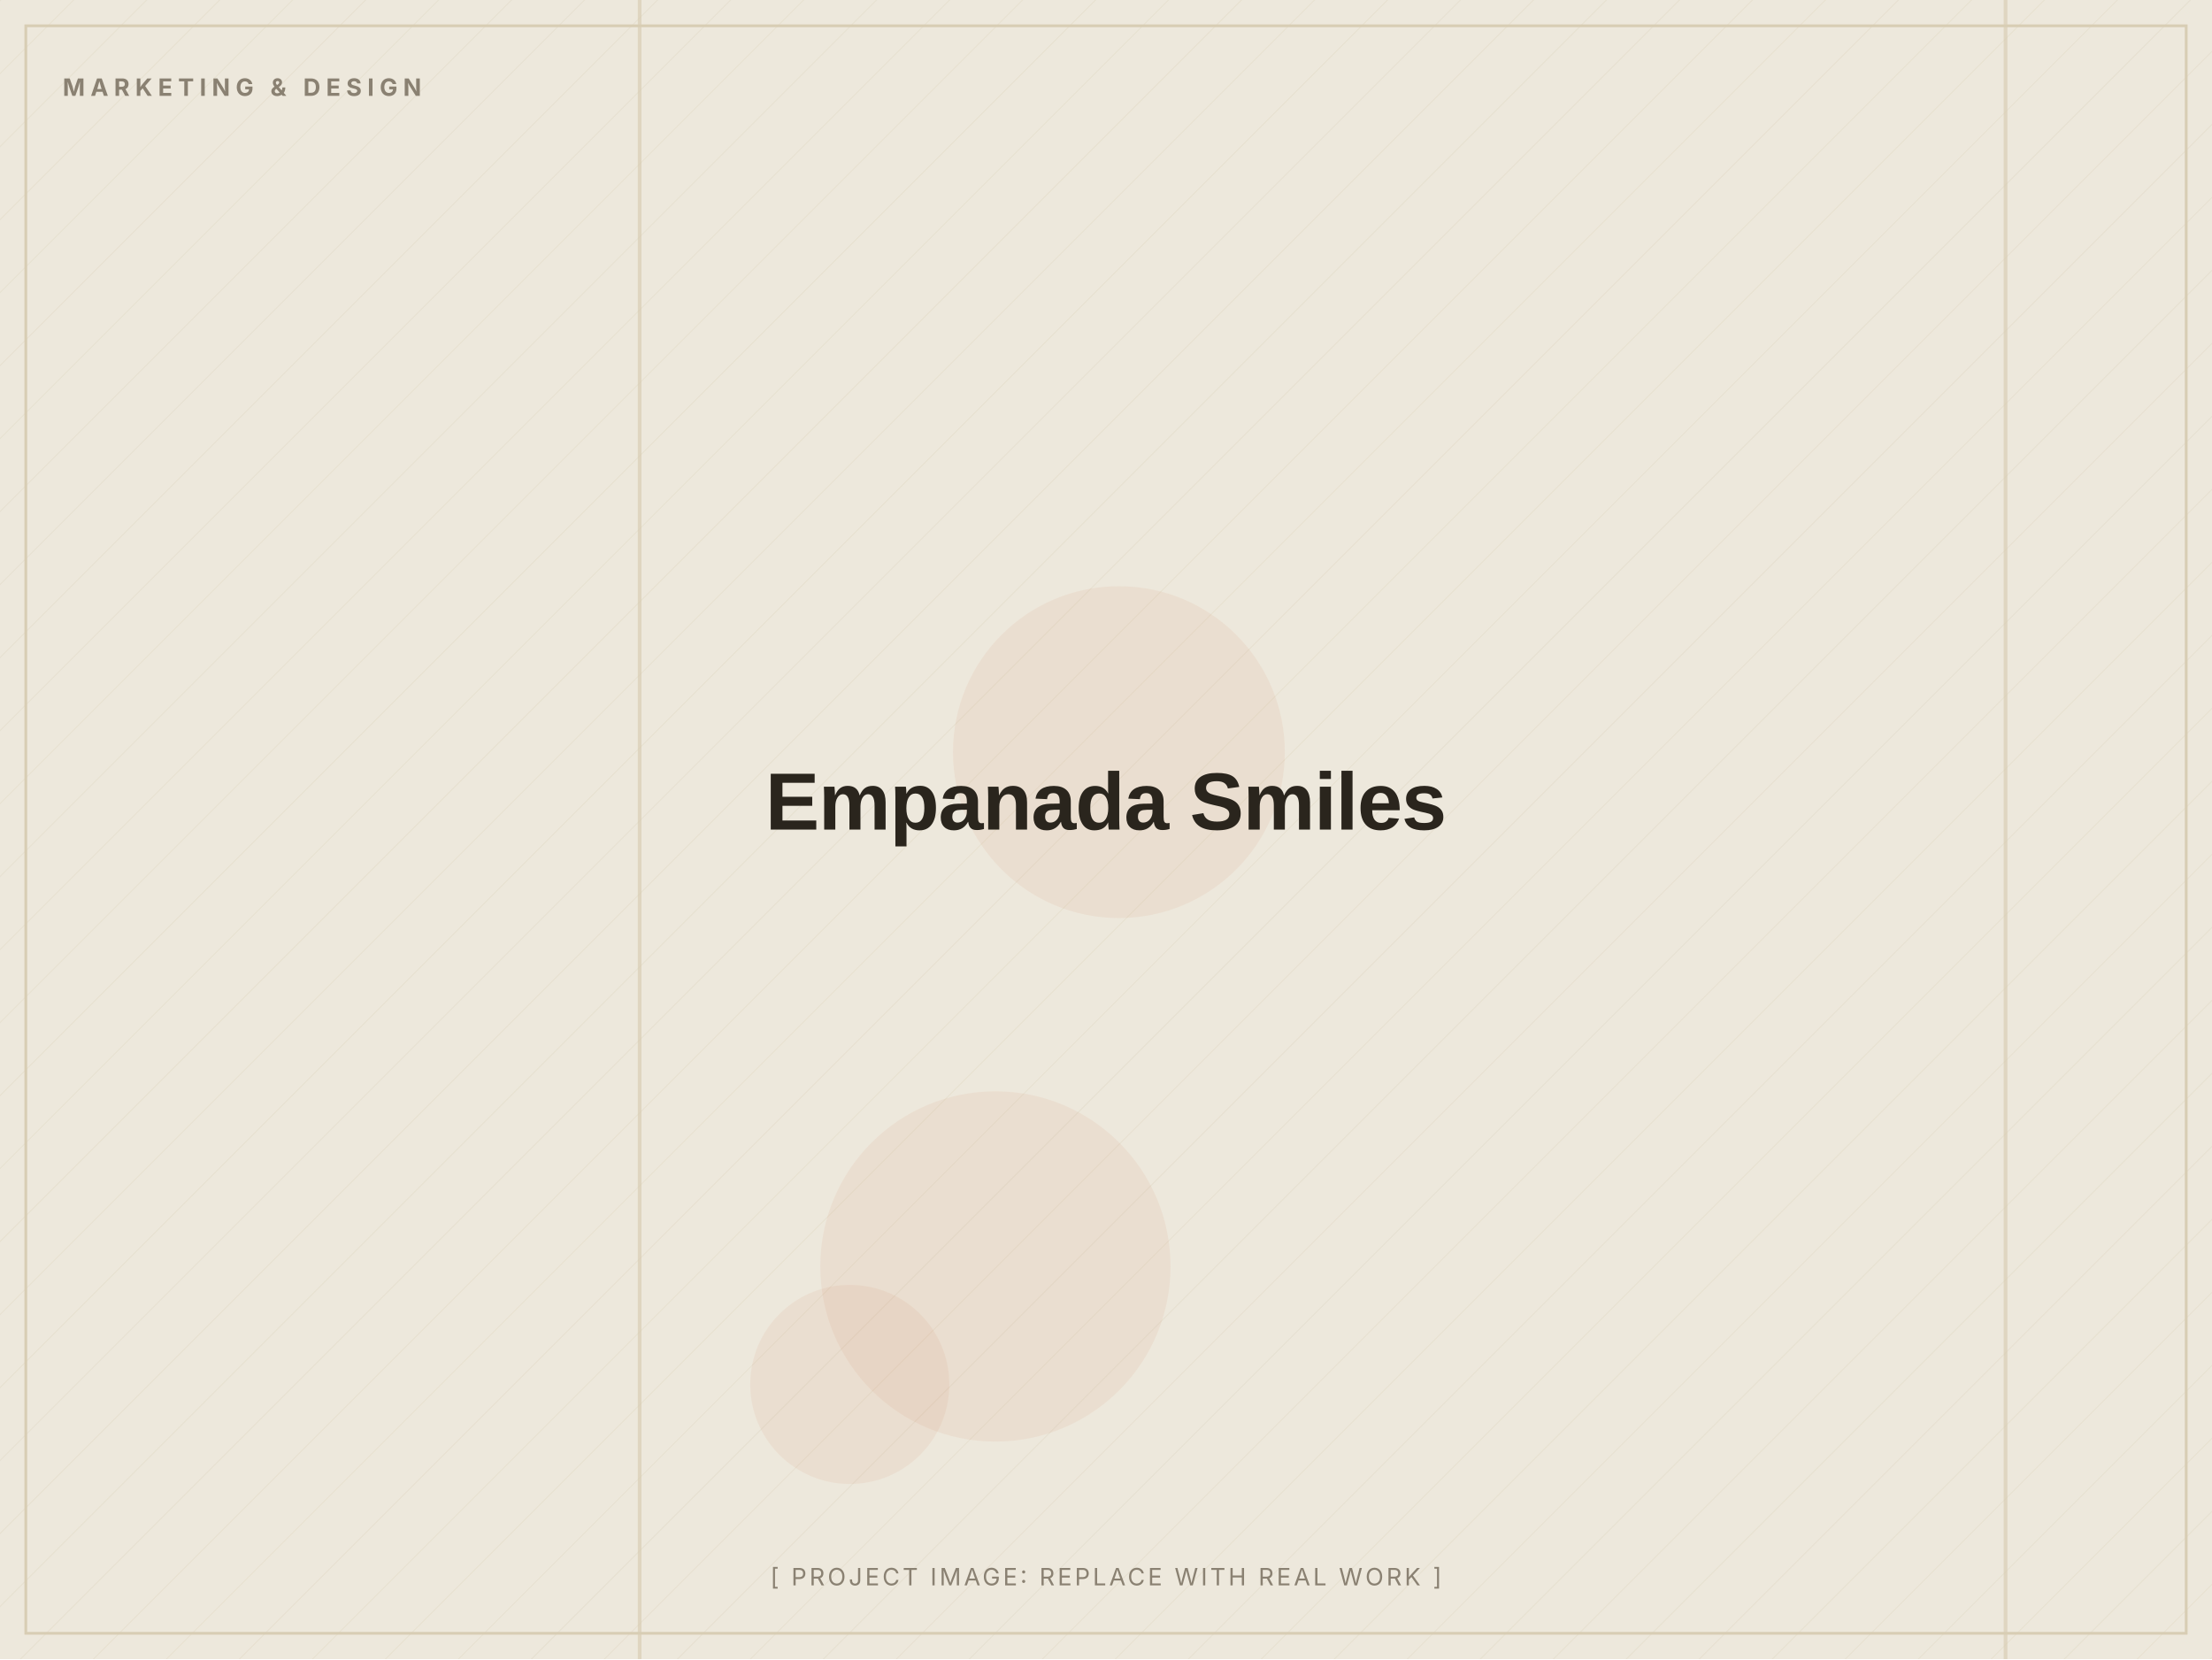
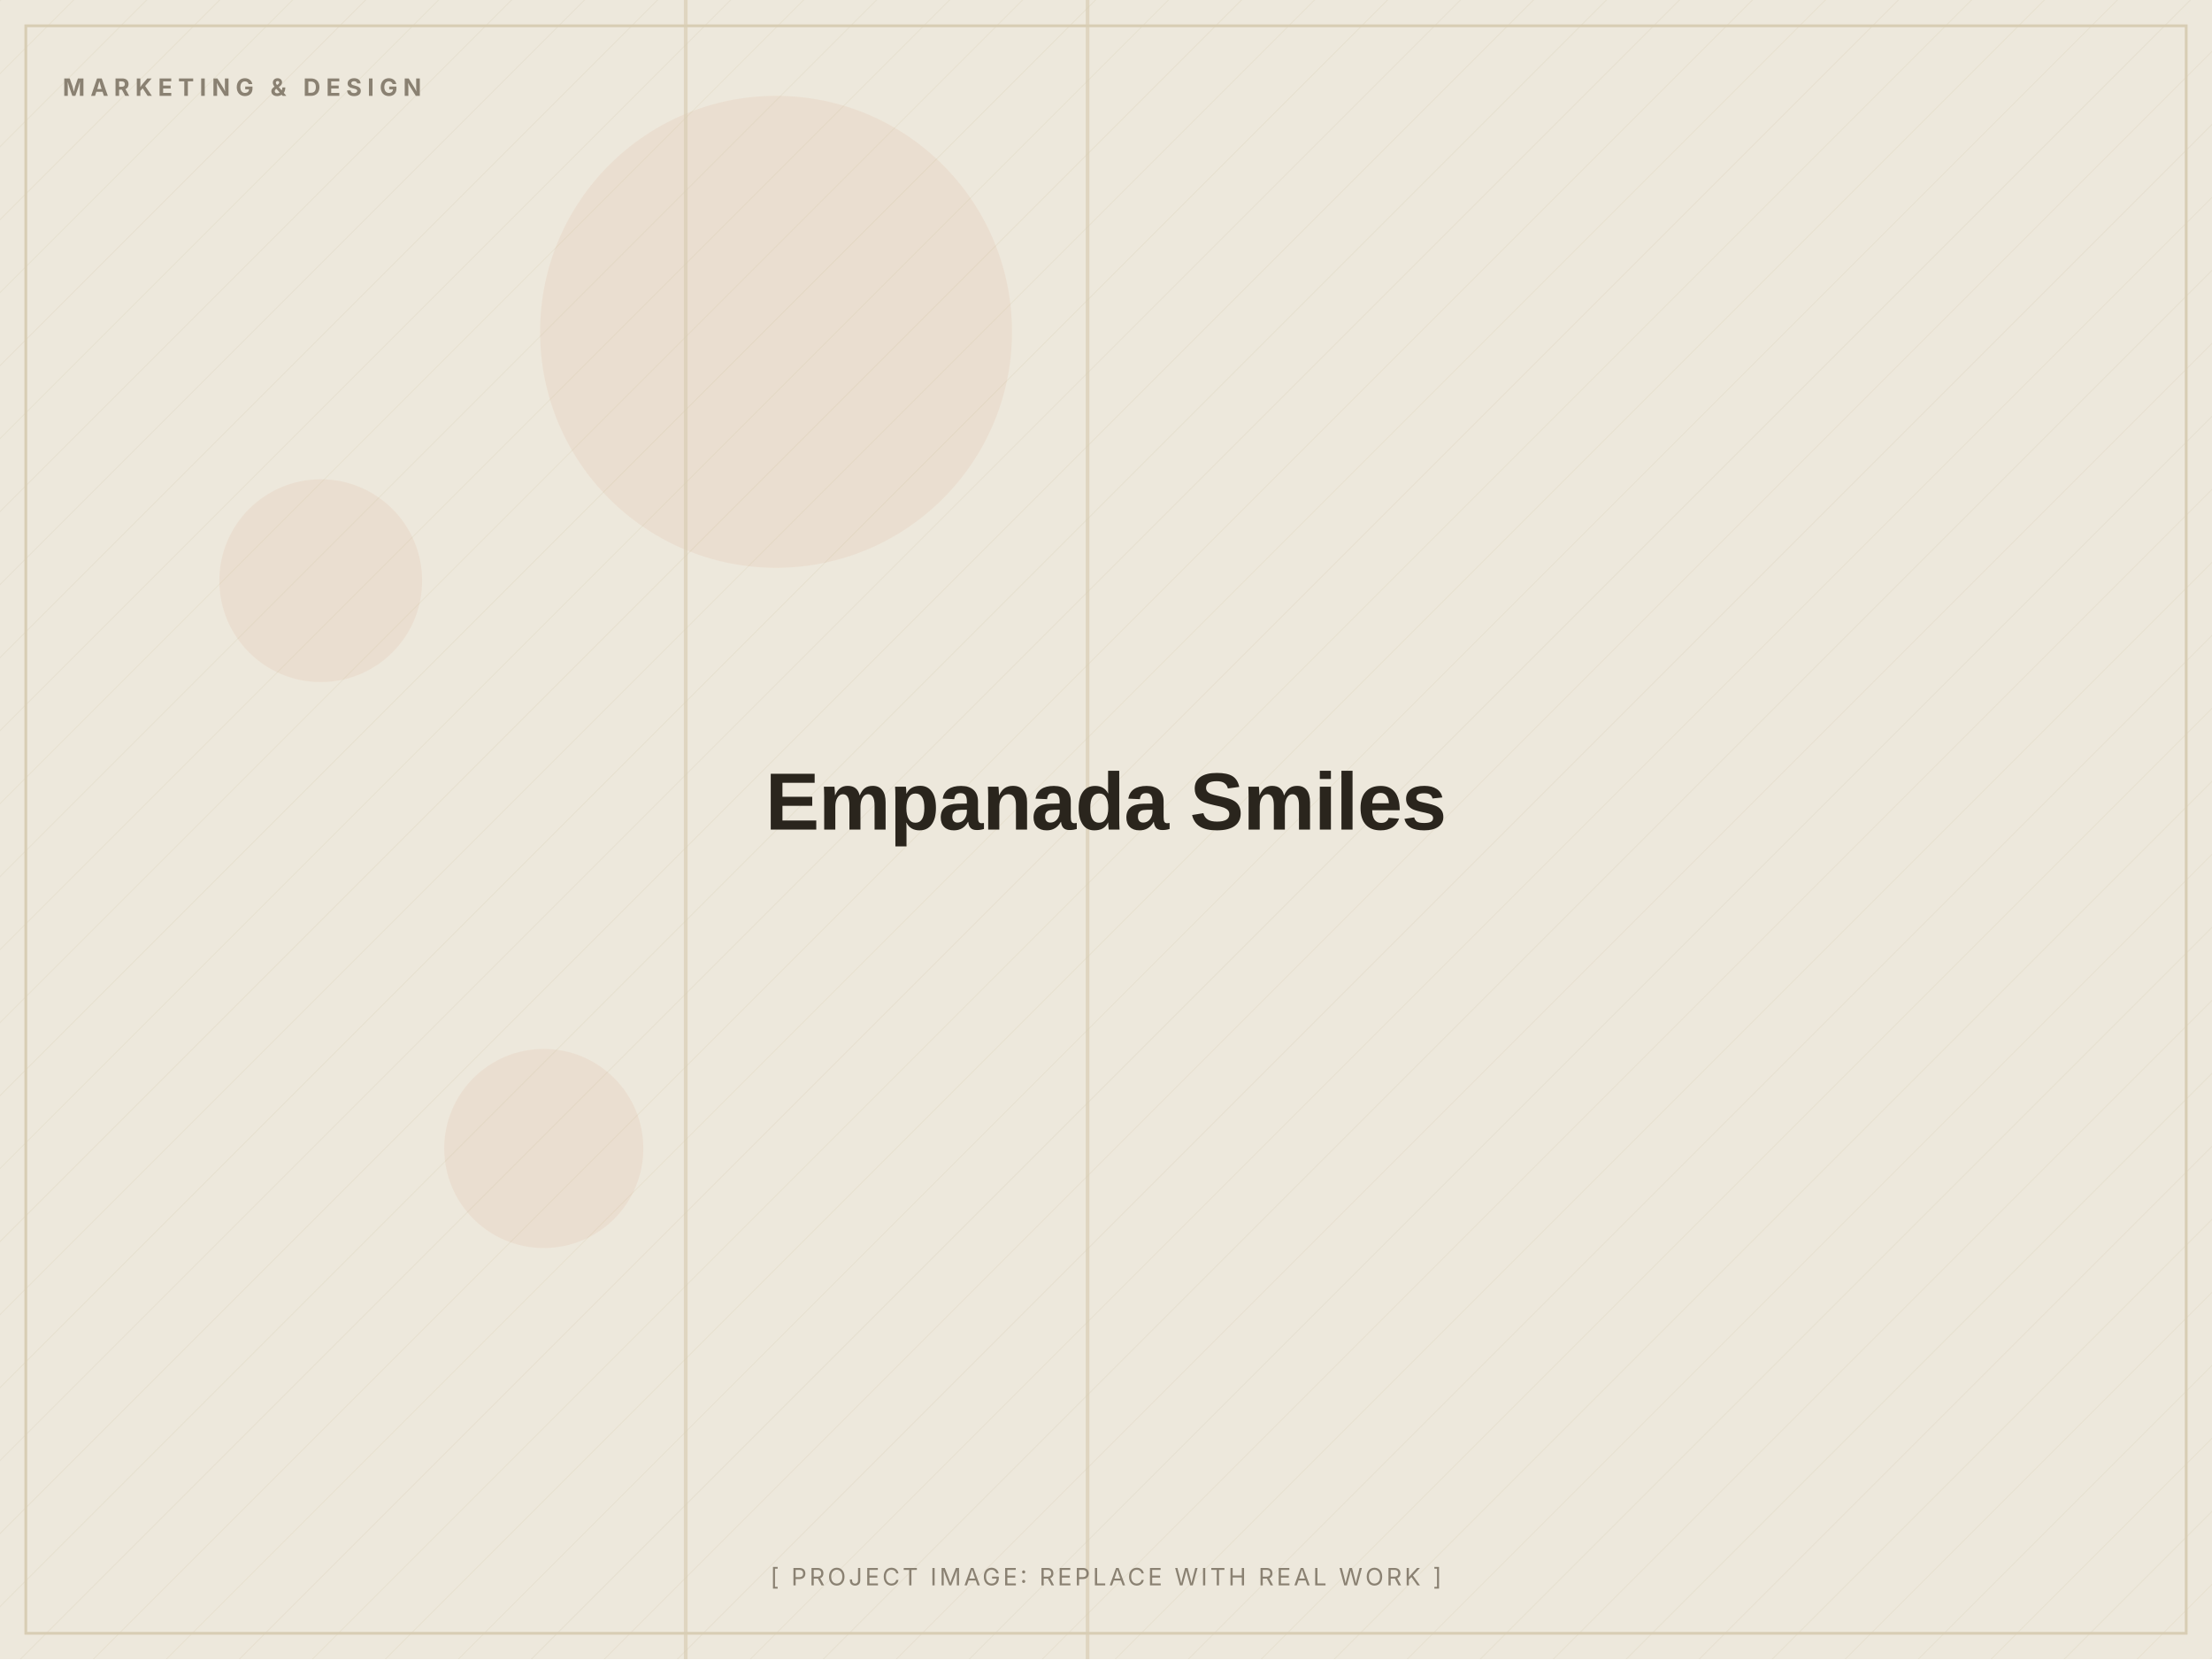
<svg xmlns="http://www.w3.org/2000/svg" width="1200" height="900" viewBox="0 0 1200 900" role="img" aria-label="Empanada Smiles (placeholder image)">
  <defs>
    <pattern id="d" width="28" height="28" patternUnits="userSpaceOnUse" patternTransform="rotate(45)">
      <line x1="0" y1="0" x2="0" y2="28" stroke="#D8CDB4" stroke-width="1" opacity="0.5" />
    </pattern>
  </defs>
  <rect width="1200" height="900" fill="#EDE8DC" />
  <rect width="1200" height="900" fill="url(#d)" opacity="0.55" />
-   <circle cx="607" cy="408" r="90" fill="#C2410C" opacity="0.06" />
-   <circle cx="461" cy="751" r="54" fill="#C2410C" opacity="0.06" />
-   <circle cx="540" cy="687" r="95" fill="#C2410C" opacity="0.06" />
-   <rect x="1087" y="0" width="2" height="900" fill="#D8CDB4" opacity="0.7" />
-   <rect x="346" y="0" width="2" height="900" fill="#D8CDB4" opacity="0.7" />
+   <circle cx="174" cy="315" r="55" fill="#C2410C" opacity="0.06" />
+   <circle cx="295" cy="623" r="54" fill="#C2410C" opacity="0.06" />
+   <circle cx="421" cy="180" r="128" fill="#C2410C" opacity="0.06" />
+   <rect x="589" y="0" width="2" height="900" fill="#D8CDB4" opacity="0.7" />
+   <rect x="371" y="0" width="2" height="900" fill="#D8CDB4" opacity="0.7" />
  <rect x="14" y="14" width="1172" height="872" fill="none" stroke="#D8CDB4" stroke-width="1.5" />
  <text x="34" y="52" font-family="Inter, Arial, sans-serif" font-weight="700" font-size="13" letter-spacing="3" fill="#8A8172">MARKETING &amp; DESIGN</text>
  <text x="600.0" y="450.0" text-anchor="middle" font-family="Archivo, Arial, sans-serif" font-weight="800" font-size="44" letter-spacing="-0.5" fill="#2A251D">Empanada Smiles</text>
  <text x="600.0" y="860" text-anchor="middle" font-family="Inter, Arial, sans-serif" font-size="13" letter-spacing="1.5" fill="#8A8172">[ PROJECT IMAGE: REPLACE WITH REAL WORK ]</text>
</svg>
